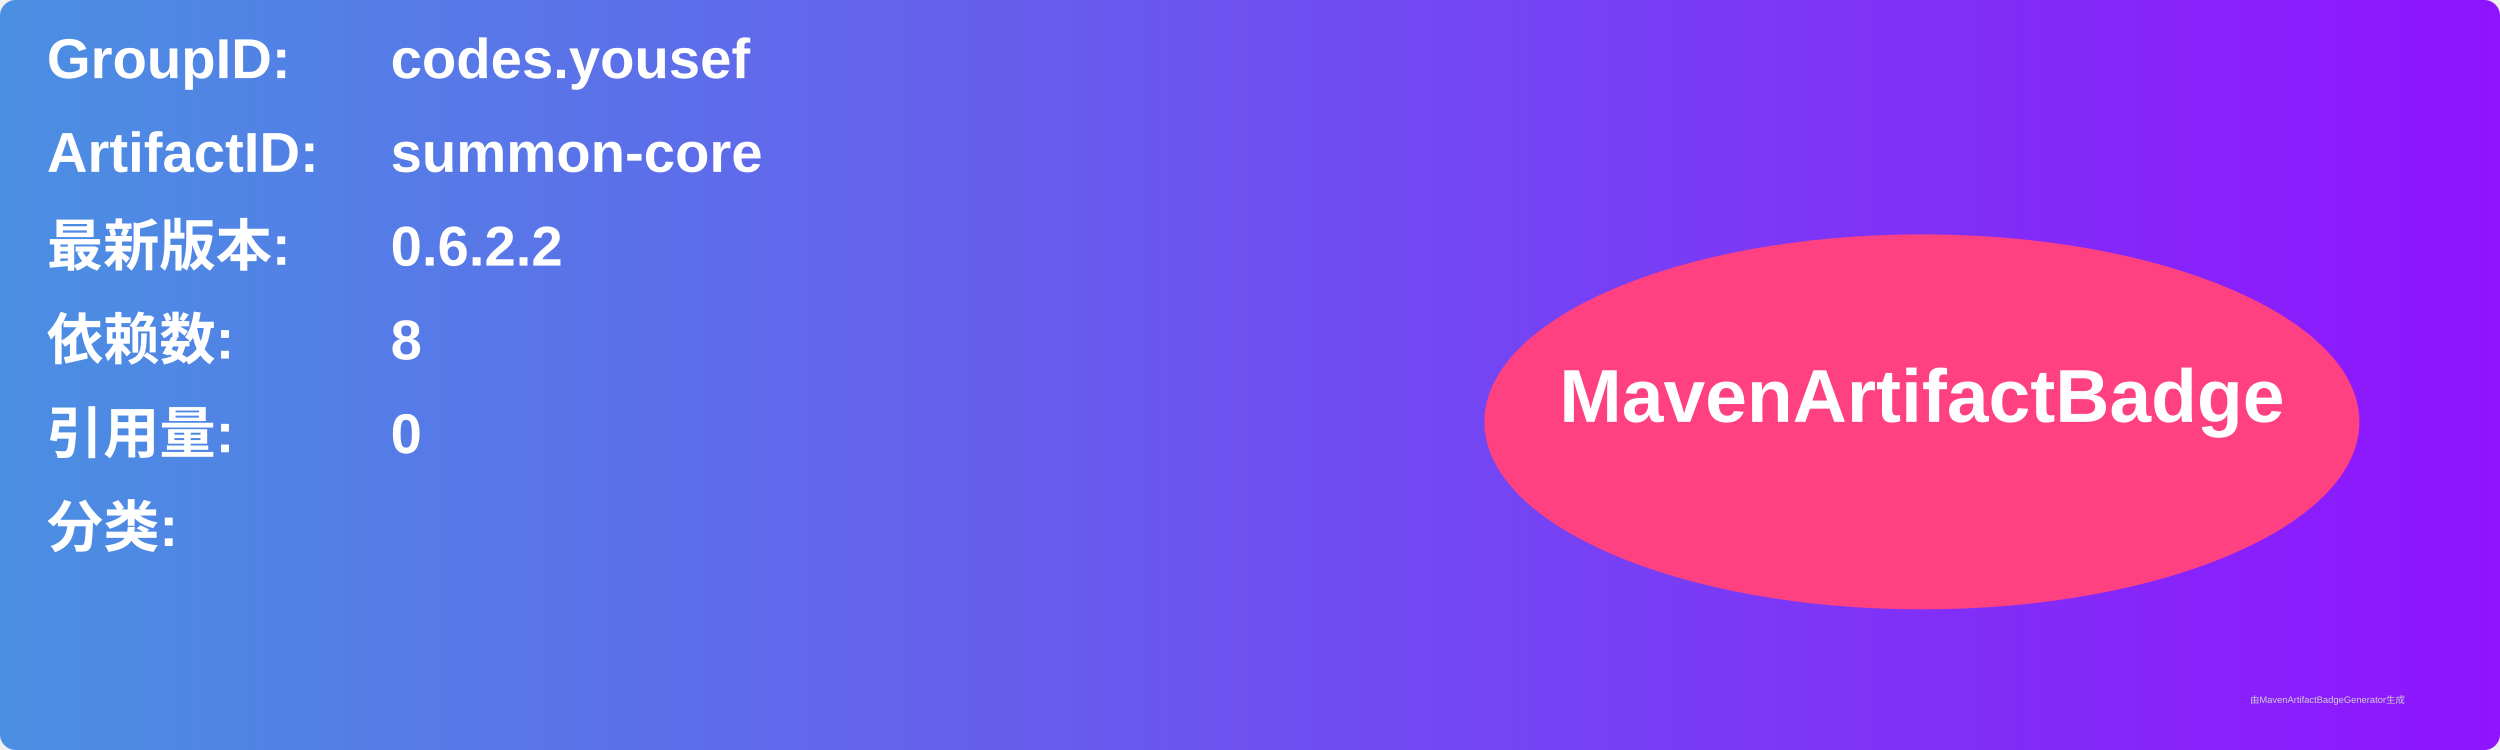
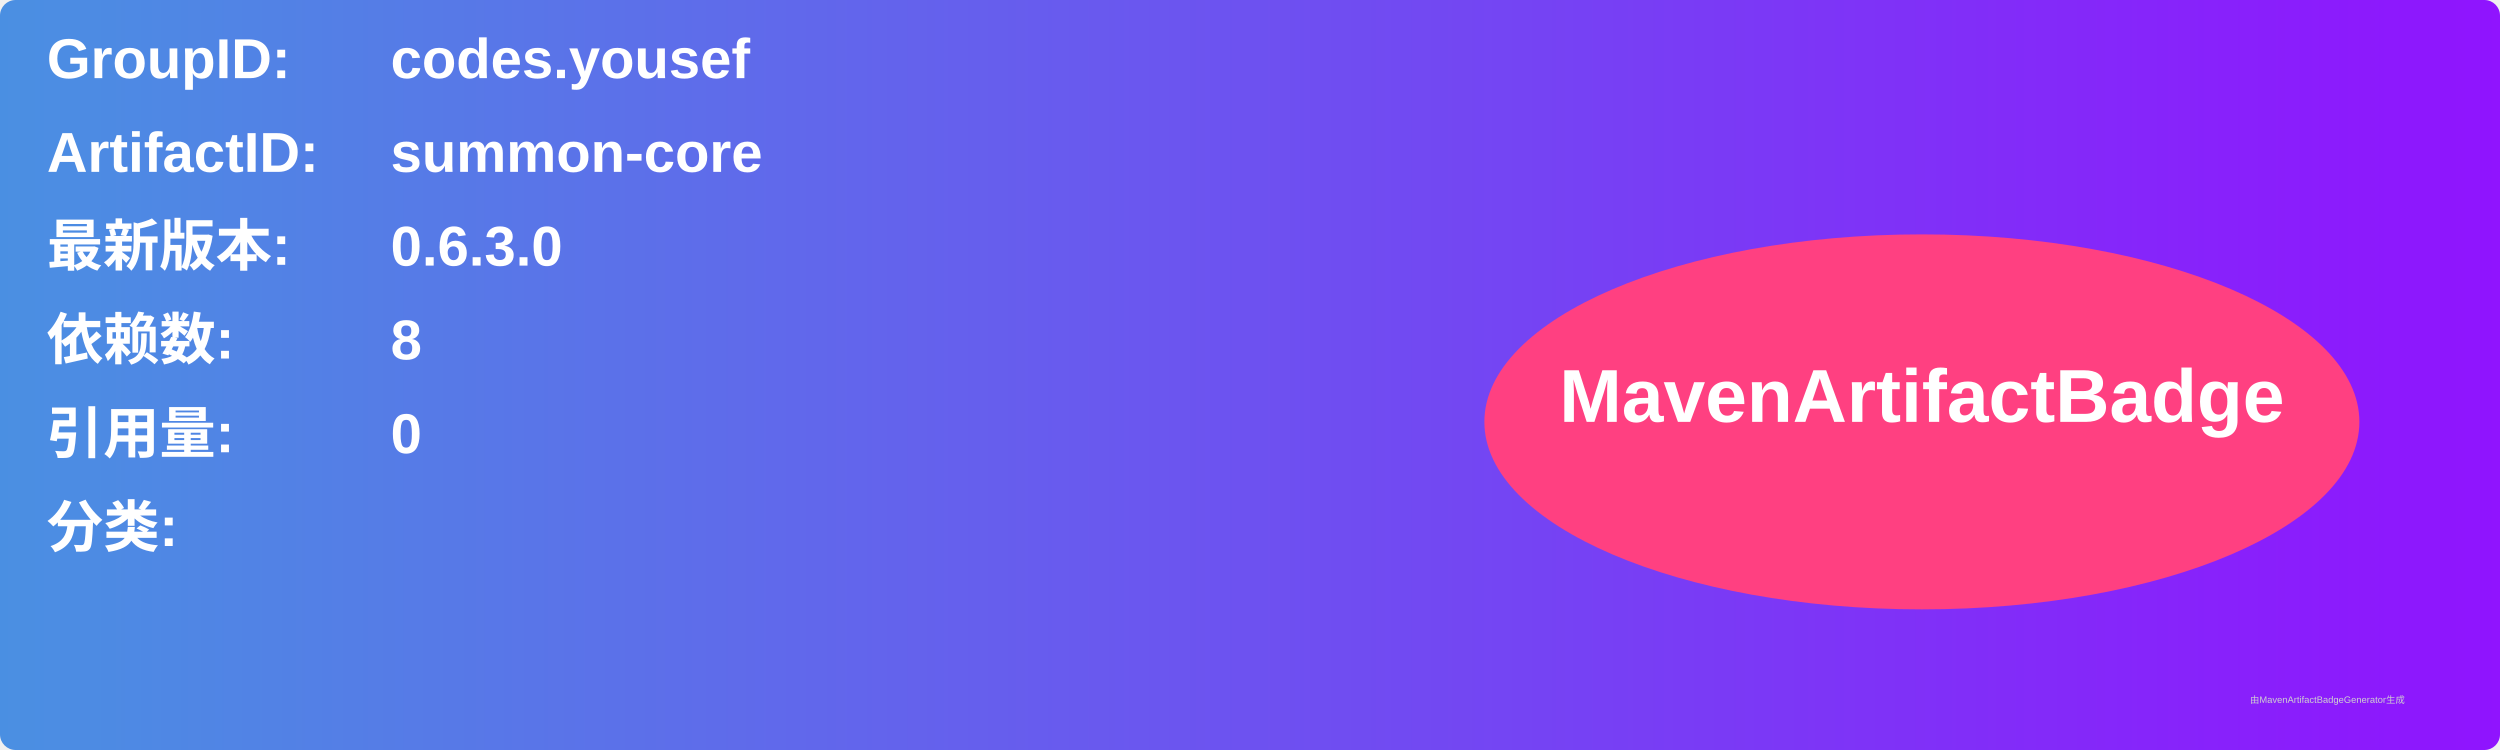
<svg xmlns="http://www.w3.org/2000/svg" width="800" height="240" viewBox="0 0 800 240">
  <linearGradient id="grad" x1="0%" y1="0%" x2="100%" y2="0%">
    <stop offset="0%" stop-color="#4a90e2" />
    <stop offset="100%" stop-color="#9013fe" />
  </linearGradient>
  <rect width="100%" height="100%" rx="5" ry="5" fill="url(#grad)" />
  <g transform="translate(15, 15)">
    <text x="0" y="10" font-family="Arial" font-size="18" fill="white" font-weight="bold" width="260">GroupID:</text>
    <text x="110" y="10" font-family="Arial" font-size="18" fill="white" font-weight="bold" width="460">codes.yousef</text>
    <text x="0" y="40" font-family="Arial" font-size="18" fill="white" font-weight="bold" width="260">ArtifactID:</text>
    <text x="110" y="40" font-family="Arial" font-size="18" fill="white" font-weight="bold" width="460">summon-core</text>
    <text x="0" y="70" font-family="Arial" font-size="18" fill="white" font-weight="bold">最新版本:</text>
    <text x="110" y="70" font-family="Arial" font-size="18" fill="white" font-weight="bold">
-       <tspan font-weight="bold">0.6.2.2</tspan>
+       <tspan font-weight="bold">0.6.3.0</tspan>
    </text>
    <text x="0" y="100" font-family="Arial" font-size="18" fill="white" font-weight="bold">依赖数: </text>
    <text x="110" y="100" font-family="Arial" font-size="18" fill="white">
      <tspan font-weight="bold">8</tspan>
    </text>
    <text x="0" y="130" font-family="Arial" font-size="18" fill="white" font-weight="bold">引用量: </text>
    <text x="110" y="130" font-family="Arial" font-size="18" fill="white">
      <tspan font-weight="bold">0</tspan>
    </text>
    <text x="0" y="160" font-family="Arial" font-size="18" fill="white" font-weight="bold">分类:</text>
    <text x="10" y="190" font-family="Arial" font-size="10" fill="white">
      <tspan font-weight="bold" />
    </text>
    <ellipse cx="600" cy="120" rx="140" ry="60" fill="#ff4081" />
    <text x="600" y="120" text-anchor="middle" font-family="Arial" font-size="24" fill="white" font-weight="bold">MavenArtifactBadge</text>
  </g>
  <text x="720" y="225" font-family="Arial" font-size="3" fill="#d0d0d0">由MavenArtifactBadgeGenerator生成</text>
</svg>
